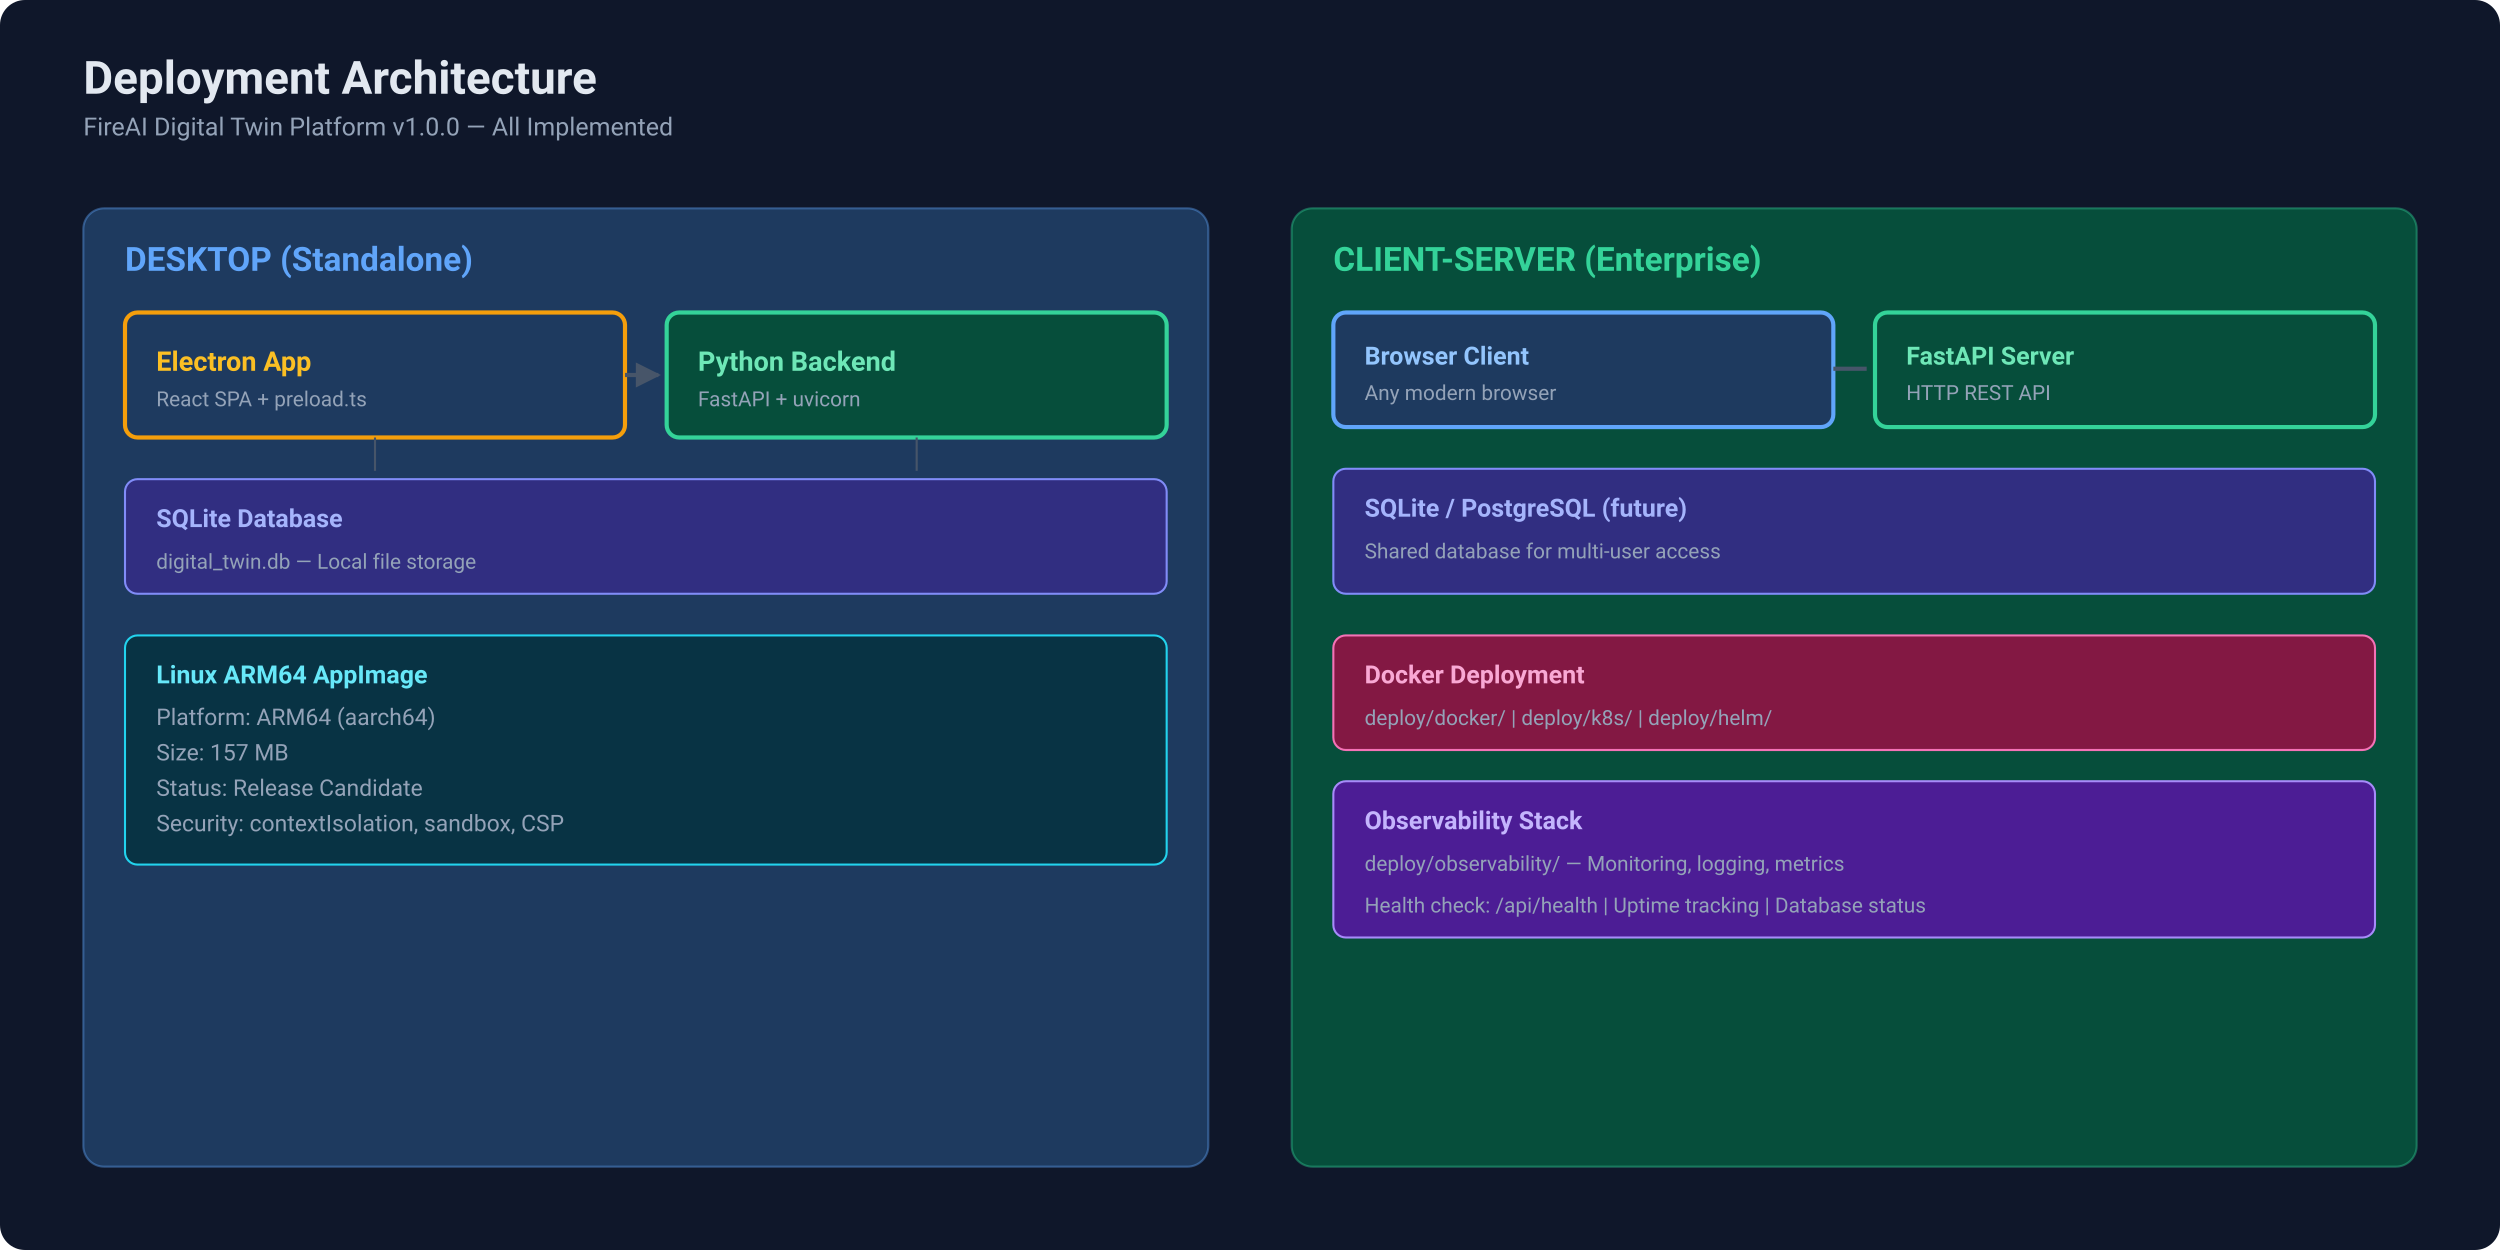
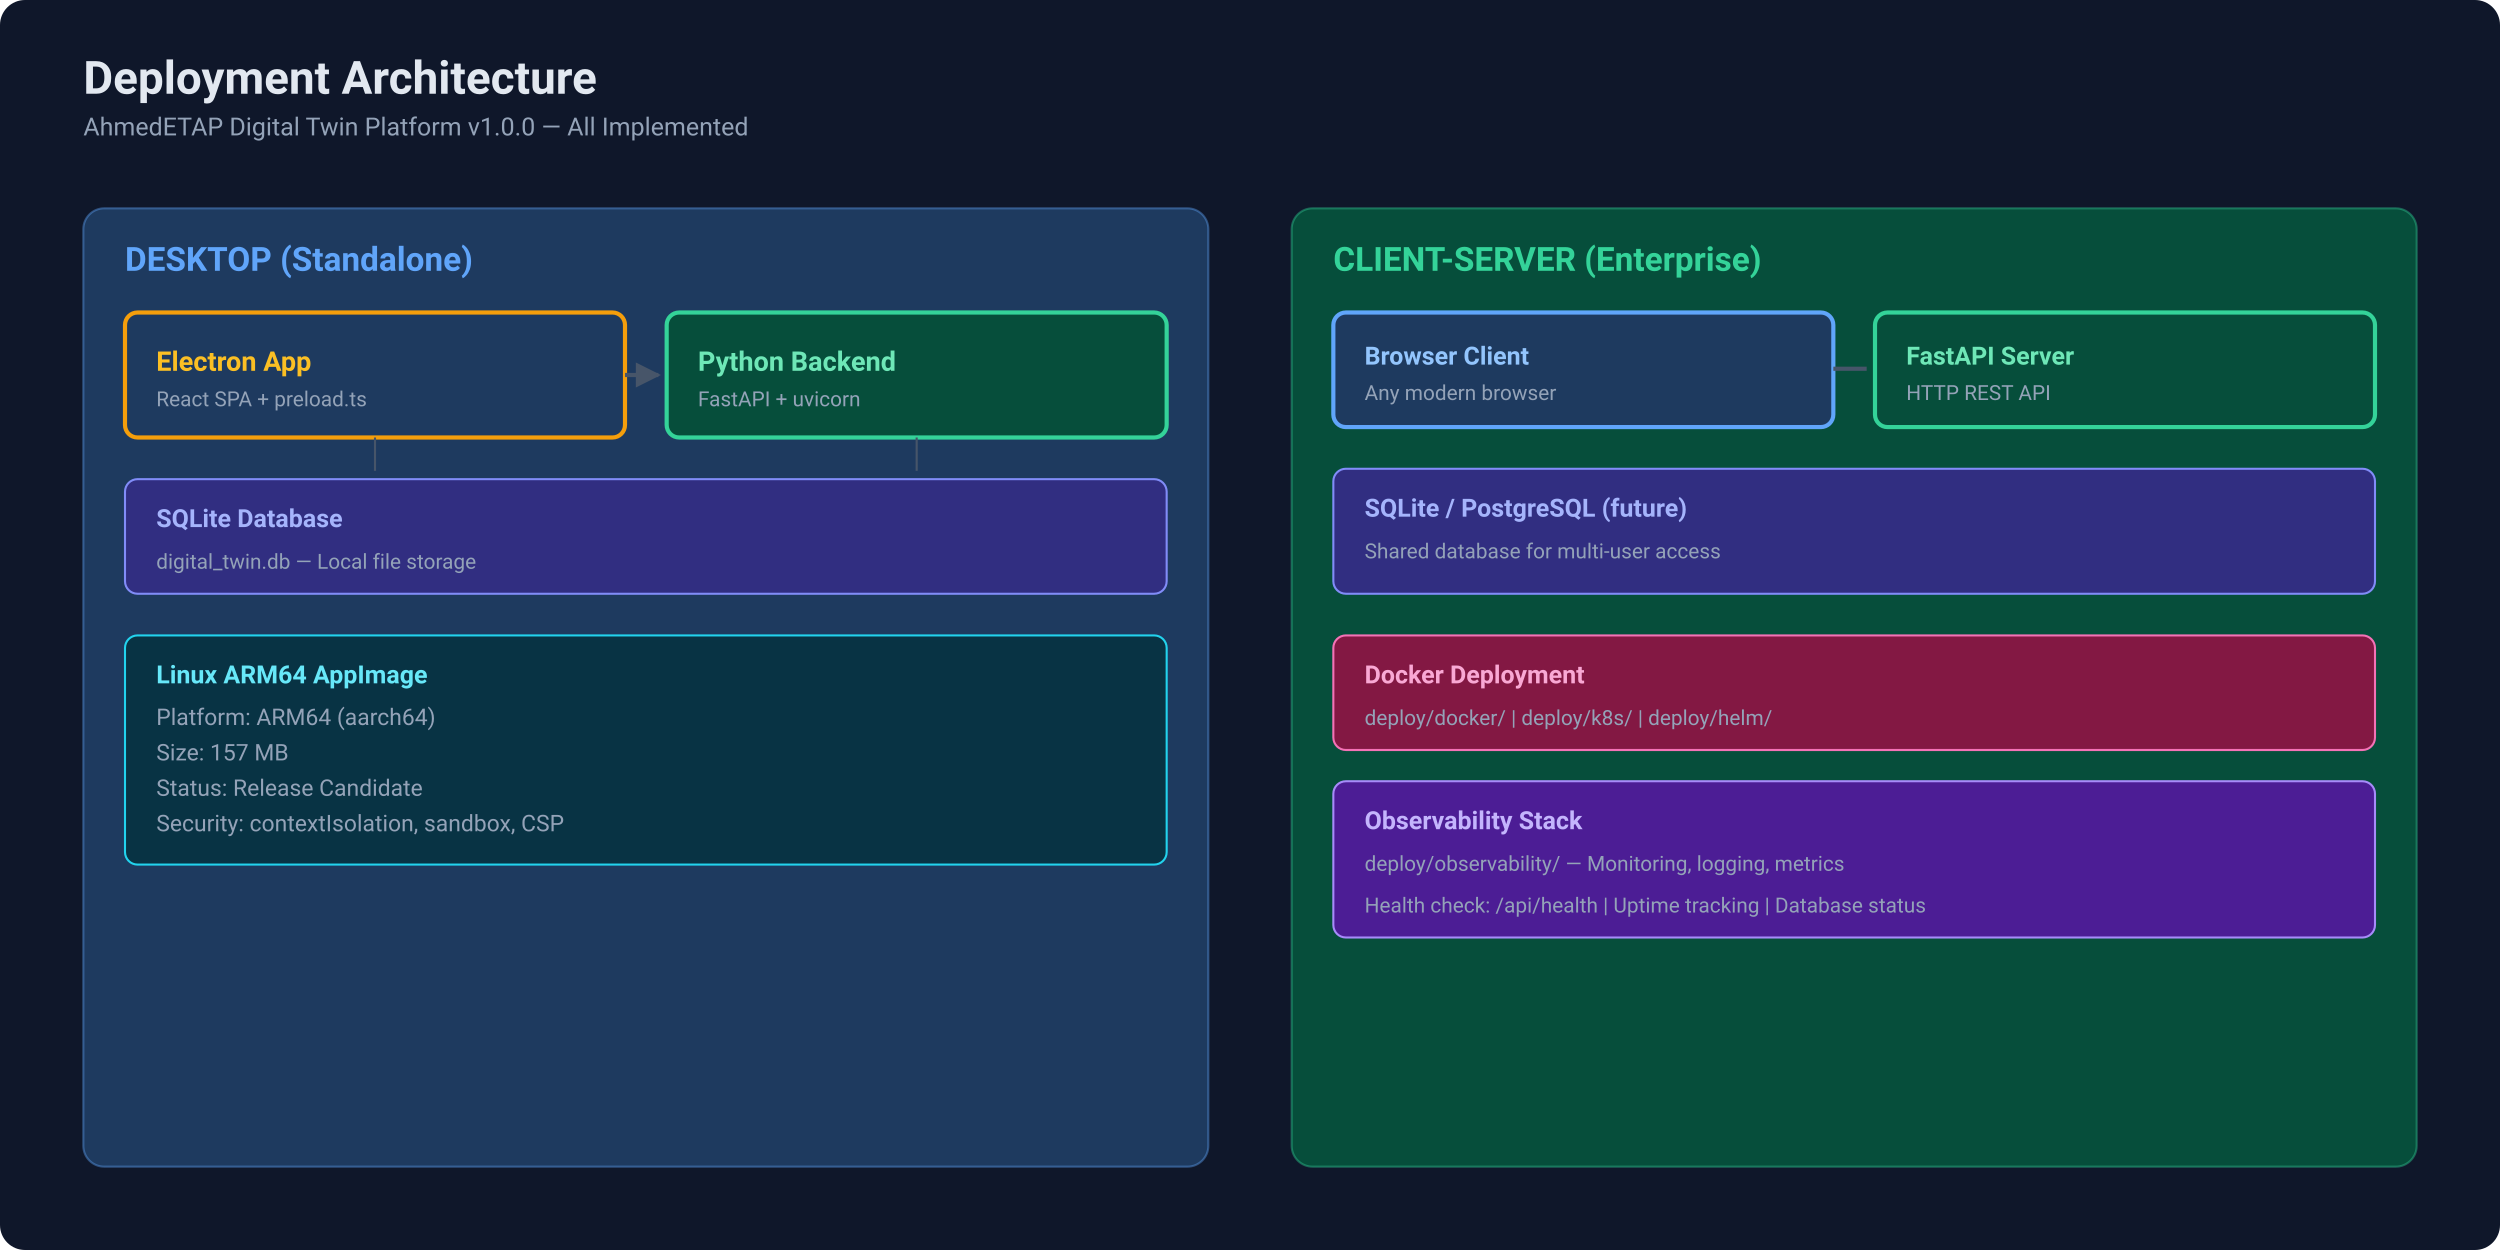
<svg xmlns="http://www.w3.org/2000/svg" viewBox="0 0 1200 600" font-family="'SF Pro Display', -apple-system, BlinkMacSystemFont, 'Segoe UI', Roboto, sans-serif">
  <defs>
    <linearGradient id="bg" x1="0" y1="0" x2="1200" y2="600">
      <stop offset="0" stop-color="#0f172a" />
      <stop offset="1" stop-color="#1e293b" />
    </linearGradient>
    <marker id="arr" viewBox="0 0 10 10" refX="9" refY="5" markerWidth="6" markerHeight="6" orient="auto">
      <path d="M0,0 L10,5 L0,10" fill="#475569" />
    </marker>
  </defs>
  <rect width="1200" height="600" fill="url(#bg)" rx="12" />
  <text x="40" y="45" fill="#e2e8f0" font-size="22" font-weight="700">Deployment Architecture</text>
-   <text x="40" y="65" fill="#94a3b8" font-size="12">FireAI Digital Twin Platform v1.0.0 — All Implemented</text>
+   <text x="40" y="65" fill="#94a3b8" font-size="12">AhmedETAP Digital Twin Platform v1.0.0 — All Implemented</text>
  <rect x="40" y="100" width="540" height="460" rx="10" fill="#1e3a5f" stroke="#60a5fa" stroke-width="1" stroke-opacity=".4" />
  <text x="60" y="130" fill="#60a5fa" font-size="16" font-weight="600">DESKTOP (Standalone)</text>
  <rect x="60" y="150" width="240" height="60" rx="6" fill="#1e3a5f" stroke="#f59e0b" stroke-width="2" />
  <text x="75" y="178" fill="#fbbf24" font-size="13" font-weight="600">Electron App</text>
  <text x="75" y="195" fill="#94a3b8" font-size="10">React SPA + preload.ts</text>
  <rect x="320" y="150" width="240" height="60" rx="6" fill="#064e3b" stroke="#34d399" stroke-width="2" />
  <text x="335" y="178" fill="#6ee7b7" font-size="13" font-weight="600">Python Backend</text>
  <text x="335" y="195" fill="#94a3b8" font-size="10">FastAPI + uvicorn</text>
  <line x1="300" y1="180" x2="316" y2="180" stroke="#475569" stroke-width="2" marker-end="url(#arr)" />
  <rect x="60" y="230" width="500" height="55" rx="6" fill="#312e81" stroke="#818cf8" stroke-width="1" />
  <text x="75" y="253" fill="#a5b4fc" font-size="12" font-weight="600">SQLite Database</text>
  <text x="75" y="273" fill="#94a3b8" font-size="10">digital_twin.db — Local file storage</text>
  <line x1="180" y1="210" x2="180" y2="226" stroke="#475569" stroke-width="1" />
  <line x1="440" y1="210" x2="440" y2="226" stroke="#475569" stroke-width="1" />
  <rect x="60" y="305" width="500" height="110" rx="6" fill="#083344" stroke="#22d3ee" stroke-width="1" />
  <text x="75" y="328" fill="#67e8f9" font-size="12" font-weight="600">Linux ARM64 AppImage</text>
  <text x="75" y="348" fill="#94a3b8" font-size="11">Platform: ARM64 (aarch64)</text>
  <text x="75" y="365" fill="#94a3b8" font-size="11">Size: 157 MB</text>
  <text x="75" y="382" fill="#94a3b8" font-size="11">Status: Release Candidate</text>
  <text x="75" y="399" fill="#94a3b8" font-size="11">Security: contextIsolation, sandbox, CSP</text>
  <rect x="620" y="100" width="540" height="460" rx="10" fill="#064e3b" stroke="#34d399" stroke-width="1" stroke-opacity=".4" />
  <text x="640" y="130" fill="#34d399" font-size="16" font-weight="600">CLIENT-SERVER (Enterprise)</text>
  <rect x="640" y="150" width="240" height="55" rx="6" fill="#1e3a5f" stroke="#60a5fa" stroke-width="2" />
  <text x="655" y="175" fill="#93c5fd" font-size="12" font-weight="600">Browser Client</text>
  <text x="655" y="192" fill="#94a3b8" font-size="10">Any modern browser</text>
  <line x1="880" y1="177" x2="896" y2="177" stroke="#475569" stroke-width="2" />
  <rect x="900" y="150" width="240" height="55" rx="6" fill="#064e3b" stroke="#34d399" stroke-width="2" />
  <text x="915" y="175" fill="#6ee7b7" font-size="12" font-weight="600">FastAPI Server</text>
  <text x="915" y="192" fill="#94a3b8" font-size="10">HTTP REST API</text>
  <rect x="640" y="225" width="500" height="60" rx="6" fill="#312e81" stroke="#818cf8" stroke-width="1" />
  <text x="655" y="248" fill="#a5b4fc" font-size="12" font-weight="600">SQLite / PostgreSQL (future)</text>
  <text x="655" y="268" fill="#94a3b8" font-size="10">Shared database for multi-user access</text>
  <rect x="640" y="305" width="500" height="55" rx="6" fill="#831843" stroke="#f472b6" stroke-width="1" />
  <text x="655" y="328" fill="#f9a8d4" font-size="12" font-weight="600">Docker Deployment</text>
  <text x="655" y="348" fill="#94a3b8" font-size="10">deploy/docker/ | deploy/k8s/ | deploy/helm/</text>
  <rect x="640" y="375" width="500" height="75" rx="6" fill="#4c1d95" stroke="#a78bfa" stroke-width="1" />
  <text x="655" y="398" fill="#c4b5fd" font-size="12" font-weight="600">Observability Stack</text>
  <text x="655" y="418" fill="#94a3b8" font-size="10">deploy/observability/ — Monitoring, logging, metrics</text>
  <text x="655" y="438" fill="#94a3b8" font-size="10">Health check: /api/health | Uptime tracking | Database status</text>
</svg>
